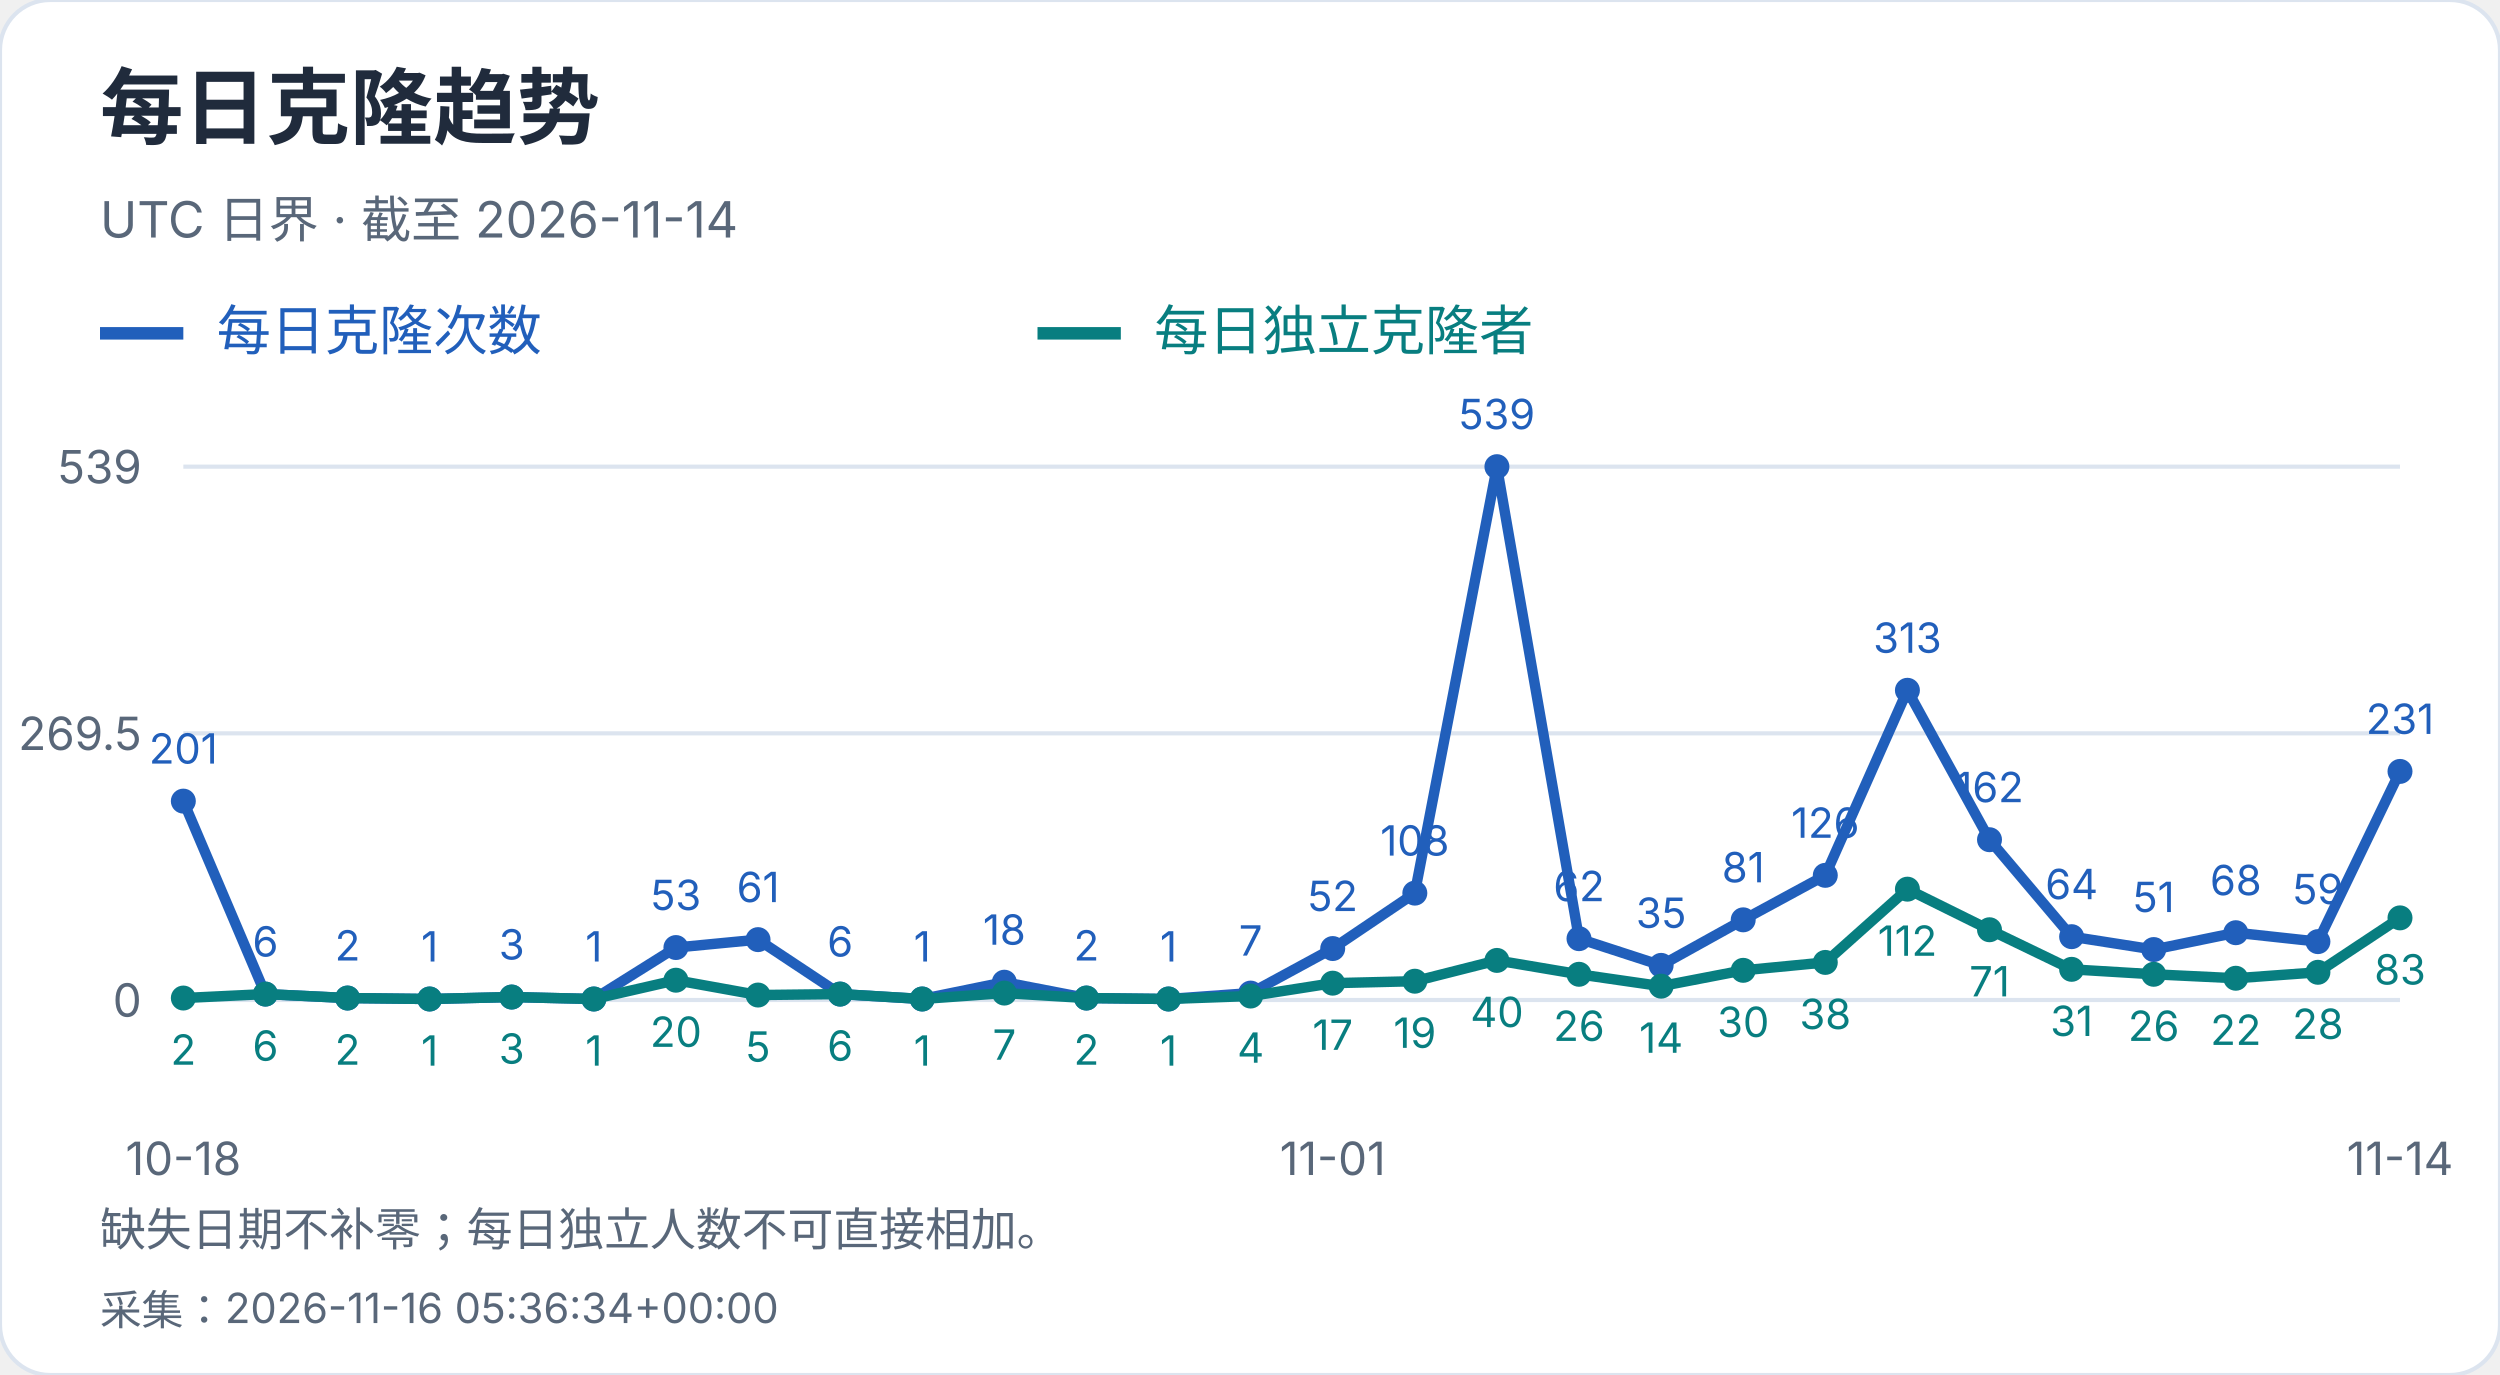
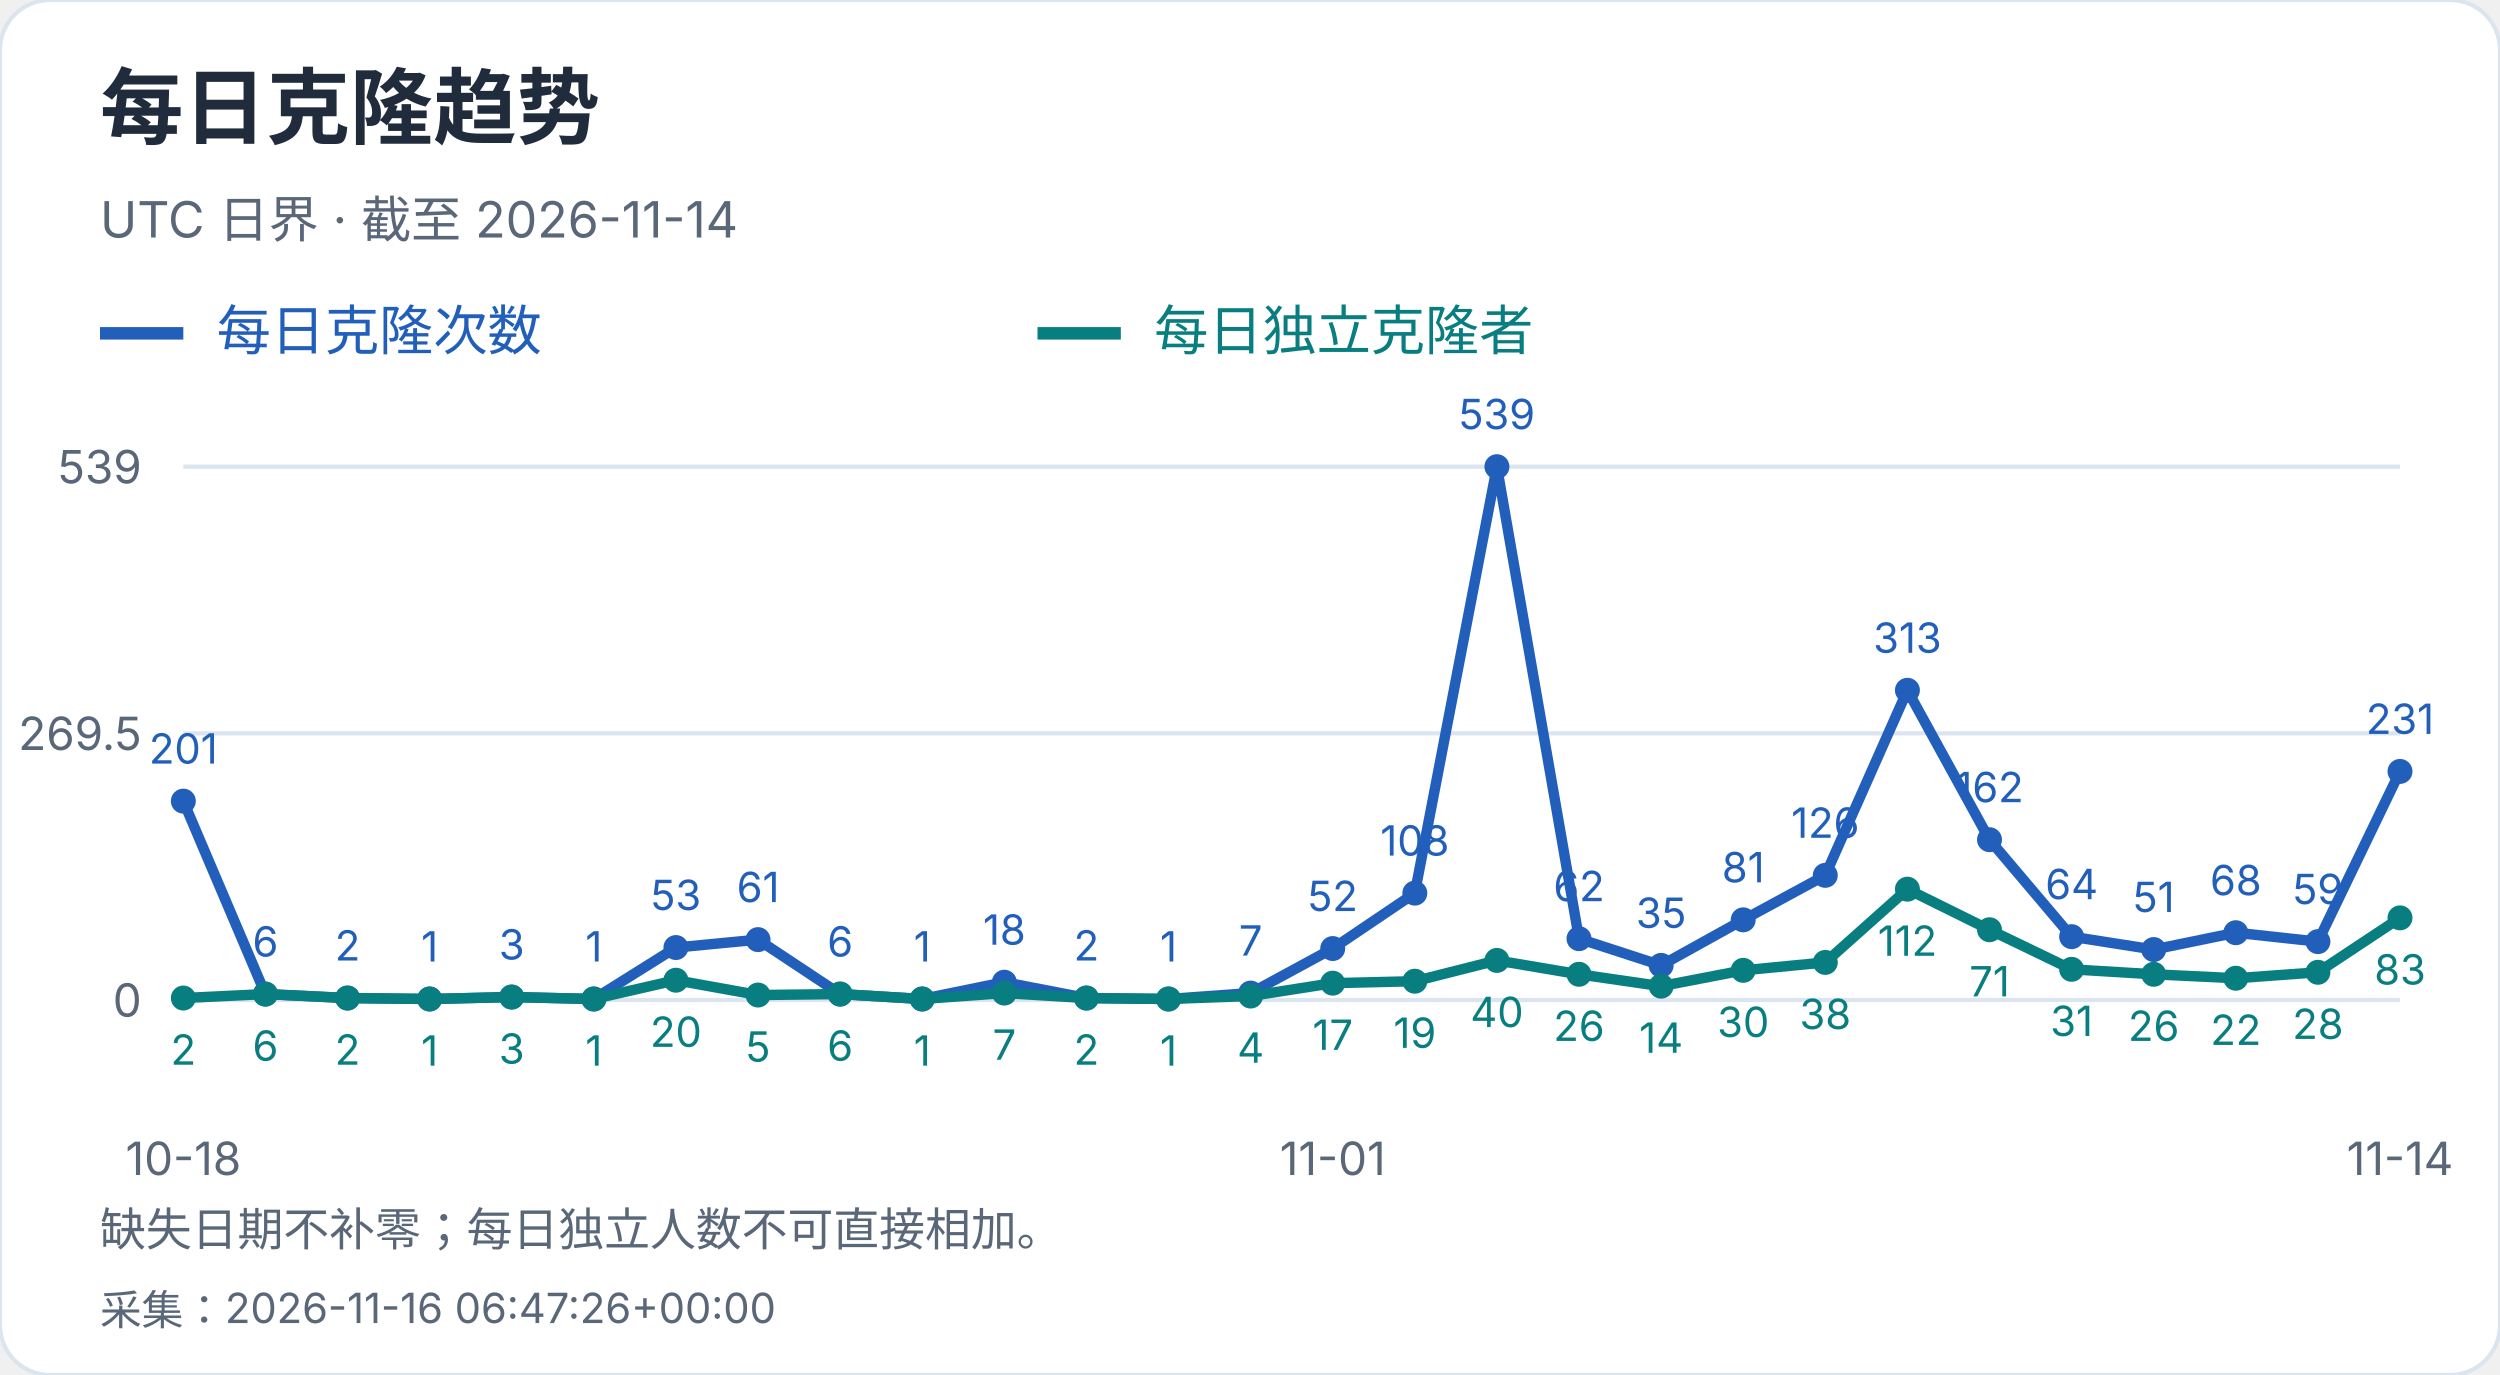
<svg xmlns="http://www.w3.org/2000/svg" width="600" height="330" viewBox="0 0 600 330" role="img" aria-label="每日克隆趋势">
  <style>text{font-family:-apple-system,BlinkMacSystemFont,"Segoe UI","PingFang SC","Microsoft YaHei",sans-serif;font-variant-numeric:tabular-nums}</style>
  <rect width="600" height="330" rx="12" fill="white" stroke="#dce4ef" />
  <text x="24" y="33" font-size="20" fill="#202b3c" font-weight="650" text-anchor="start">每日克隆趋势</text>
  <text x="24" y="57" font-size="12" fill="#596779" font-weight="400" text-anchor="start">UTC 日界 · 截至 2026-11-14</text>
  <path d="M24 80h20" stroke="#215fbb" stroke-width="3" />
  <text x="52" y="84" font-size="13" fill="#215fbb" font-weight="400" text-anchor="start">每日克隆次数</text>
  <path d="M249 80h20" stroke="#087e80" stroke-width="3" />
  <text x="277" y="84" font-size="13" fill="#087e80" font-weight="400" text-anchor="start">每日独立克隆者</text>
  <path d="M44 240.0H576" stroke="#dce4ef" />
  <text x="34" y="244.0" font-size="11" fill="#596779" font-weight="400" text-anchor="end">0</text>
  <path d="M44 176.0H576" stroke="#dce4ef" />
  <text x="34" y="180.0" font-size="11" fill="#596779" font-weight="400" text-anchor="end">269.5</text>
  <path d="M44 112.0H576" stroke="#dce4ef" />
  <text x="34" y="116.0" font-size="11" fill="#596779" font-weight="400" text-anchor="end">539</text>
  <circle cx="44.00" cy="192.27" r="3" fill="#215fbb" />
  <text x="44.0" y="183.27" font-size="10" fill="#215fbb" font-weight="400" text-anchor="middle">201</text>
  <circle cx="63.70" cy="238.58" r="3" fill="#215fbb" />
  <text x="63.7" y="229.58" font-size="10" fill="#215fbb" font-weight="400" text-anchor="middle">6</text>
  <circle cx="83.41" cy="239.53" r="3" fill="#215fbb" />
  <text x="83.41" y="230.53" font-size="10" fill="#215fbb" font-weight="400" text-anchor="middle">2</text>
  <circle cx="103.11" cy="239.76" r="3" fill="#215fbb" />
  <text x="103.11" y="230.76" font-size="10" fill="#215fbb" font-weight="400" text-anchor="middle">1</text>
  <circle cx="122.81" cy="239.29" r="3" fill="#215fbb" />
  <text x="122.81" y="230.29" font-size="10" fill="#215fbb" font-weight="400" text-anchor="middle">3</text>
  <circle cx="142.52" cy="239.76" r="3" fill="#215fbb" />
  <text x="142.52" y="230.76" font-size="10" fill="#215fbb" font-weight="400" text-anchor="middle">1</text>
  <circle cx="162.22" cy="227.41" r="3" fill="#215fbb" />
  <text x="162.22" y="218.41" font-size="10" fill="#215fbb" font-weight="400" text-anchor="middle">53</text>
  <circle cx="181.93" cy="225.51" r="3" fill="#215fbb" />
  <text x="181.93" y="216.51" font-size="10" fill="#215fbb" font-weight="400" text-anchor="middle">61</text>
  <circle cx="201.63" cy="238.58" r="3" fill="#215fbb" />
  <text x="201.63" y="229.58" font-size="10" fill="#215fbb" font-weight="400" text-anchor="middle">6</text>
  <circle cx="221.33" cy="239.76" r="3" fill="#215fbb" />
  <text x="221.33" y="230.76" font-size="10" fill="#215fbb" font-weight="400" text-anchor="middle">1</text>
  <circle cx="241.04" cy="235.73" r="3" fill="#215fbb" />
  <text x="241.04" y="226.73" font-size="10" fill="#215fbb" font-weight="400" text-anchor="middle">18</text>
  <circle cx="260.74" cy="239.53" r="3" fill="#215fbb" />
  <text x="260.74" y="230.53" font-size="10" fill="#215fbb" font-weight="400" text-anchor="middle">2</text>
  <circle cx="280.44" cy="239.76" r="3" fill="#215fbb" />
  <text x="280.44" y="230.76" font-size="10" fill="#215fbb" font-weight="400" text-anchor="middle">1</text>
  <circle cx="300.15" cy="238.34" r="3" fill="#215fbb" />
  <text x="300.15" y="229.34" font-size="10" fill="#215fbb" font-weight="400" text-anchor="middle">7</text>
  <circle cx="319.85" cy="227.65" r="3" fill="#215fbb" />
  <text x="319.85" y="218.65" font-size="10" fill="#215fbb" font-weight="400" text-anchor="middle">52</text>
  <circle cx="339.56" cy="214.35" r="3" fill="#215fbb" />
  <text x="339.56" y="205.35" font-size="10" fill="#215fbb" font-weight="400" text-anchor="middle">108</text>
  <circle cx="359.26" cy="112.00" r="3" fill="#215fbb" />
  <text x="359.26" y="103.0" font-size="10" fill="#215fbb" font-weight="400" text-anchor="middle">539</text>
  <circle cx="378.96" cy="225.28" r="3" fill="#215fbb" />
  <text x="378.96" y="216.28" font-size="10" fill="#215fbb" font-weight="400" text-anchor="middle">62</text>
  <circle cx="398.67" cy="231.69" r="3" fill="#215fbb" />
  <text x="398.67" y="222.69" font-size="10" fill="#215fbb" font-weight="400" text-anchor="middle">35</text>
  <circle cx="418.37" cy="220.76" r="3" fill="#215fbb" />
  <text x="418.37" y="211.76" font-size="10" fill="#215fbb" font-weight="400" text-anchor="middle">81</text>
  <circle cx="438.07" cy="210.08" r="3" fill="#215fbb" />
  <text x="438.07" y="201.08" font-size="10" fill="#215fbb" font-weight="400" text-anchor="middle">126</text>
  <circle cx="457.78" cy="165.67" r="3" fill="#215fbb" />
  <text x="457.78" y="156.67" font-size="10" fill="#215fbb" font-weight="400" text-anchor="middle">313</text>
  <circle cx="477.48" cy="201.53" r="3" fill="#215fbb" />
  <text x="477.48" y="192.53" font-size="10" fill="#215fbb" font-weight="400" text-anchor="middle">162</text>
  <circle cx="497.19" cy="224.80" r="3" fill="#215fbb" />
  <text x="497.19" y="215.8" font-size="10" fill="#215fbb" font-weight="400" text-anchor="middle">64</text>
  <circle cx="516.89" cy="227.89" r="3" fill="#215fbb" />
  <text x="516.89" y="218.89" font-size="10" fill="#215fbb" font-weight="400" text-anchor="middle">51</text>
  <circle cx="536.59" cy="223.85" r="3" fill="#215fbb" />
  <text x="536.59" y="214.85" font-size="10" fill="#215fbb" font-weight="400" text-anchor="middle">68</text>
  <circle cx="556.30" cy="225.99" r="3" fill="#215fbb" />
  <text x="556.3" y="216.99" font-size="10" fill="#215fbb" font-weight="400" text-anchor="middle">59</text>
  <circle cx="576.00" cy="185.14" r="3" fill="#215fbb" />
  <text x="576.0" y="176.14" font-size="10" fill="#215fbb" font-weight="400" text-anchor="middle">231</text>
  <polyline points="44.00,192.27 63.70,238.58 83.41,239.53 103.11,239.76 122.81,239.29 142.52,239.76 162.22,227.41 181.93,225.51 201.63,238.58 221.33,239.76 241.04,235.73 260.74,239.53 280.44,239.76 300.15,238.34 319.85,227.65 339.56,214.35 359.26,112.00 378.96,225.28 398.67,231.69 418.37,220.76 438.07,210.08 457.78,165.67 477.48,201.53 497.19,224.80 516.89,227.89 536.59,223.85 556.30,225.99 576.00,185.14" fill="none" stroke="#215fbb" stroke-width="2.5" />
  <circle cx="44.00" cy="239.53" r="3" fill="#087e80" />
  <text x="44.0" y="255.53" font-size="10" fill="#087e80" font-weight="400" text-anchor="middle">2</text>
  <circle cx="63.70" cy="238.58" r="3" fill="#087e80" />
  <text x="63.7" y="254.58" font-size="10" fill="#087e80" font-weight="400" text-anchor="middle">6</text>
  <circle cx="83.41" cy="239.53" r="3" fill="#087e80" />
  <text x="83.41" y="255.53" font-size="10" fill="#087e80" font-weight="400" text-anchor="middle">2</text>
  <circle cx="103.11" cy="239.76" r="3" fill="#087e80" />
  <text x="103.11" y="255.76" font-size="10" fill="#087e80" font-weight="400" text-anchor="middle">1</text>
  <circle cx="122.81" cy="239.29" r="3" fill="#087e80" />
  <text x="122.81" y="255.29" font-size="10" fill="#087e80" font-weight="400" text-anchor="middle">3</text>
  <circle cx="142.52" cy="239.76" r="3" fill="#087e80" />
  <text x="142.52" y="255.76" font-size="10" fill="#087e80" font-weight="400" text-anchor="middle">1</text>
  <circle cx="162.22" cy="235.25" r="3" fill="#087e80" />
  <text x="162.22" y="251.25" font-size="10" fill="#087e80" font-weight="400" text-anchor="middle">20</text>
  <circle cx="181.93" cy="238.81" r="3" fill="#087e80" />
  <text x="181.93" y="254.81" font-size="10" fill="#087e80" font-weight="400" text-anchor="middle">5</text>
  <circle cx="201.63" cy="238.58" r="3" fill="#087e80" />
  <text x="201.63" y="254.58" font-size="10" fill="#087e80" font-weight="400" text-anchor="middle">6</text>
  <circle cx="221.33" cy="239.76" r="3" fill="#087e80" />
  <text x="221.33" y="255.76" font-size="10" fill="#087e80" font-weight="400" text-anchor="middle">1</text>
  <circle cx="241.04" cy="238.34" r="3" fill="#087e80" />
  <text x="241.04" y="254.34" font-size="10" fill="#087e80" font-weight="400" text-anchor="middle">7</text>
  <circle cx="260.74" cy="239.53" r="3" fill="#087e80" />
  <text x="260.74" y="255.53" font-size="10" fill="#087e80" font-weight="400" text-anchor="middle">2</text>
  <circle cx="280.44" cy="239.76" r="3" fill="#087e80" />
  <text x="280.44" y="255.76" font-size="10" fill="#087e80" font-weight="400" text-anchor="middle">1</text>
  <circle cx="300.15" cy="239.05" r="3" fill="#087e80" />
  <text x="300.15" y="255.05" font-size="10" fill="#087e80" font-weight="400" text-anchor="middle">4</text>
  <circle cx="319.85" cy="235.96" r="3" fill="#087e80" />
  <text x="319.85" y="251.96" font-size="10" fill="#087e80" font-weight="400" text-anchor="middle">17</text>
  <circle cx="339.56" cy="235.49" r="3" fill="#087e80" />
  <text x="339.56" y="251.49" font-size="10" fill="#087e80" font-weight="400" text-anchor="middle">19</text>
  <circle cx="359.26" cy="230.50" r="3" fill="#087e80" />
  <text x="359.26" y="246.5" font-size="10" fill="#087e80" font-weight="400" text-anchor="middle">40</text>
  <circle cx="378.96" cy="233.83" r="3" fill="#087e80" />
  <text x="378.96" y="249.83" font-size="10" fill="#087e80" font-weight="400" text-anchor="middle">26</text>
  <circle cx="398.67" cy="236.68" r="3" fill="#087e80" />
  <text x="398.67" y="252.68" font-size="10" fill="#087e80" font-weight="400" text-anchor="middle">14</text>
  <circle cx="418.37" cy="232.88" r="3" fill="#087e80" />
  <text x="418.37" y="248.88" font-size="10" fill="#087e80" font-weight="400" text-anchor="middle">30</text>
  <circle cx="438.07" cy="230.98" r="3" fill="#087e80" />
  <text x="438.07" y="246.98" font-size="10" fill="#087e80" font-weight="400" text-anchor="middle">38</text>
  <circle cx="457.78" cy="213.40" r="3" fill="#087e80" />
  <text x="457.78" y="229.4" font-size="10" fill="#087e80" font-weight="400" text-anchor="middle">112</text>
  <circle cx="477.48" cy="223.14" r="3" fill="#087e80" />
  <text x="477.48" y="239.14" font-size="10" fill="#087e80" font-weight="400" text-anchor="middle">71</text>
  <circle cx="497.19" cy="232.64" r="3" fill="#087e80" />
  <text x="497.19" y="248.64" font-size="10" fill="#087e80" font-weight="400" text-anchor="middle">31</text>
  <circle cx="516.89" cy="233.83" r="3" fill="#087e80" />
  <text x="516.89" y="249.83" font-size="10" fill="#087e80" font-weight="400" text-anchor="middle">26</text>
  <circle cx="536.59" cy="234.78" r="3" fill="#087e80" />
  <text x="536.59" y="250.78" font-size="10" fill="#087e80" font-weight="400" text-anchor="middle">22</text>
  <circle cx="556.30" cy="233.35" r="3" fill="#087e80" />
  <text x="556.3" y="249.35" font-size="10" fill="#087e80" font-weight="400" text-anchor="middle">28</text>
  <circle cx="576.00" cy="220.29" r="3" fill="#087e80" />
  <text x="576.0" y="236.29" font-size="10" fill="#087e80" font-weight="400" text-anchor="middle">83</text>
  <polyline points="44.00,239.53 63.70,238.58 83.41,239.53 103.11,239.76 122.81,239.29 142.52,239.76 162.22,235.25 181.93,238.81 201.63,238.58 221.33,239.76 241.04,238.34 260.74,239.53 280.44,239.76 300.15,239.05 319.85,235.96 339.56,235.49 359.26,230.50 378.96,233.83 398.67,236.68 418.37,232.88 438.07,230.98 457.78,213.40 477.48,223.14 497.19,232.64 516.89,233.83 536.59,234.78 556.30,233.35 576.00,220.29" fill="none" stroke="#087e80" stroke-width="2.5" />
  <text x="44.0" y="282" font-size="11" fill="#596779" font-weight="400" text-anchor="middle">10-18</text>
  <text x="319.852" y="282" font-size="11" fill="#596779" font-weight="400" text-anchor="middle">11-01</text>
  <text x="576.0" y="282" font-size="11" fill="#596779" font-weight="400" text-anchor="middle">11-14</text>
  <text x="24" y="299" font-size="11" fill="#596779" font-weight="400" text-anchor="start">缺失日期不补零；每日独立人数不可直接相加。</text>
-   <text x="24" y="318" font-size="10" fill="#596779" font-weight="400" text-anchor="start">采集：2026-11-16 05:36:34+00:00</text>
+   <text x="24" y="318" font-size="10" fill="#596779" font-weight="400" text-anchor="start">采集：2026-11-16 06:47:26+00:00</text>
</svg>
